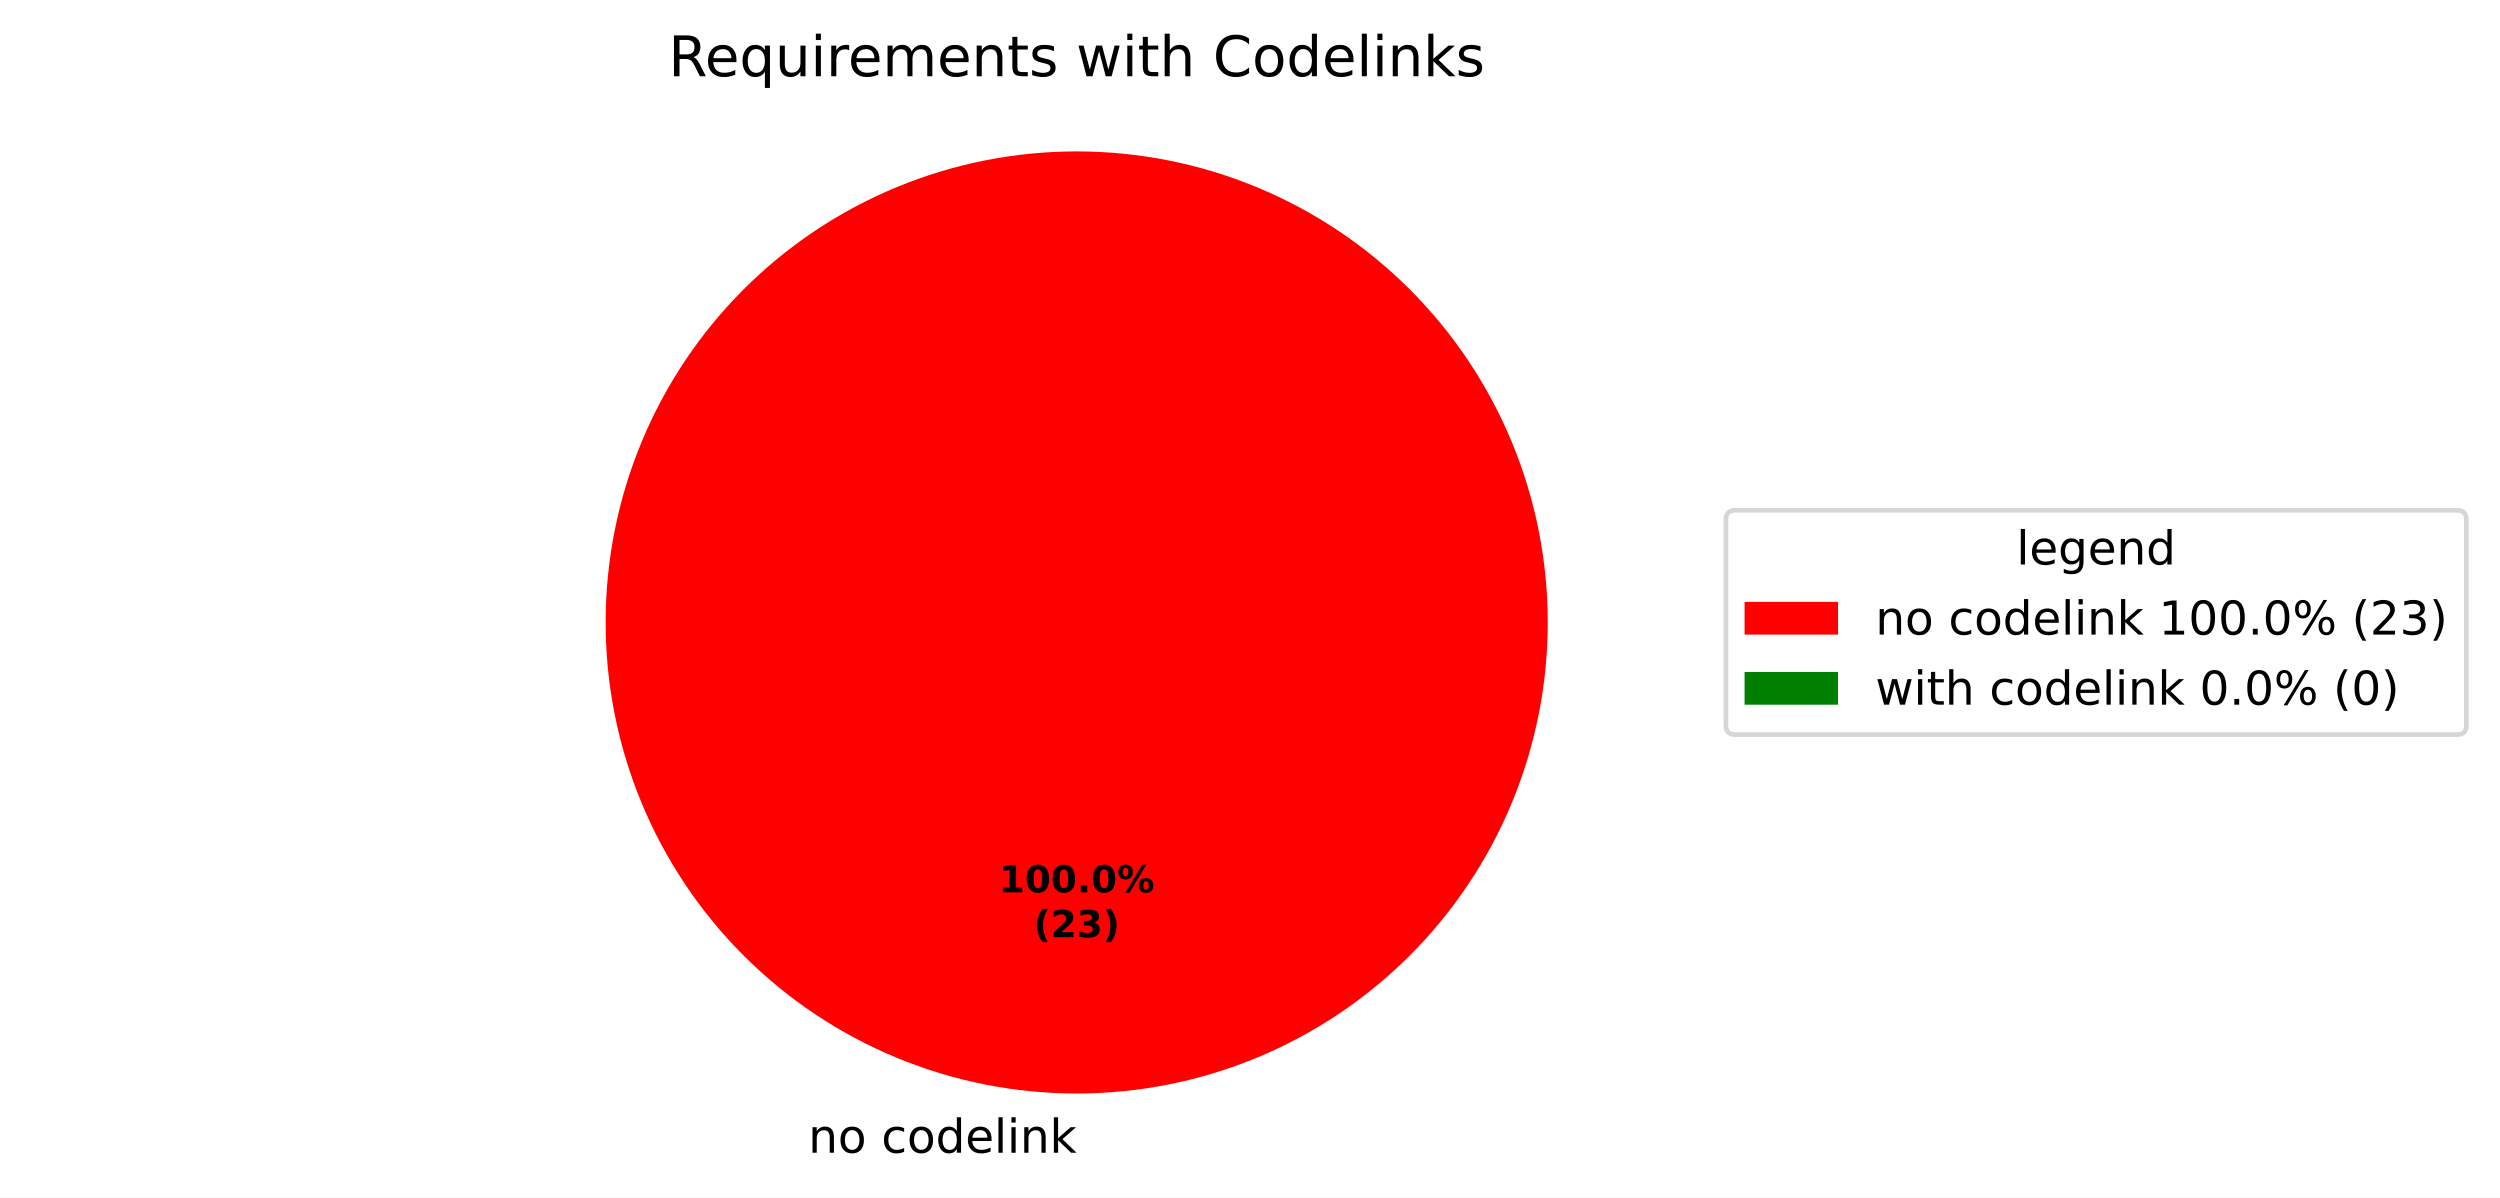
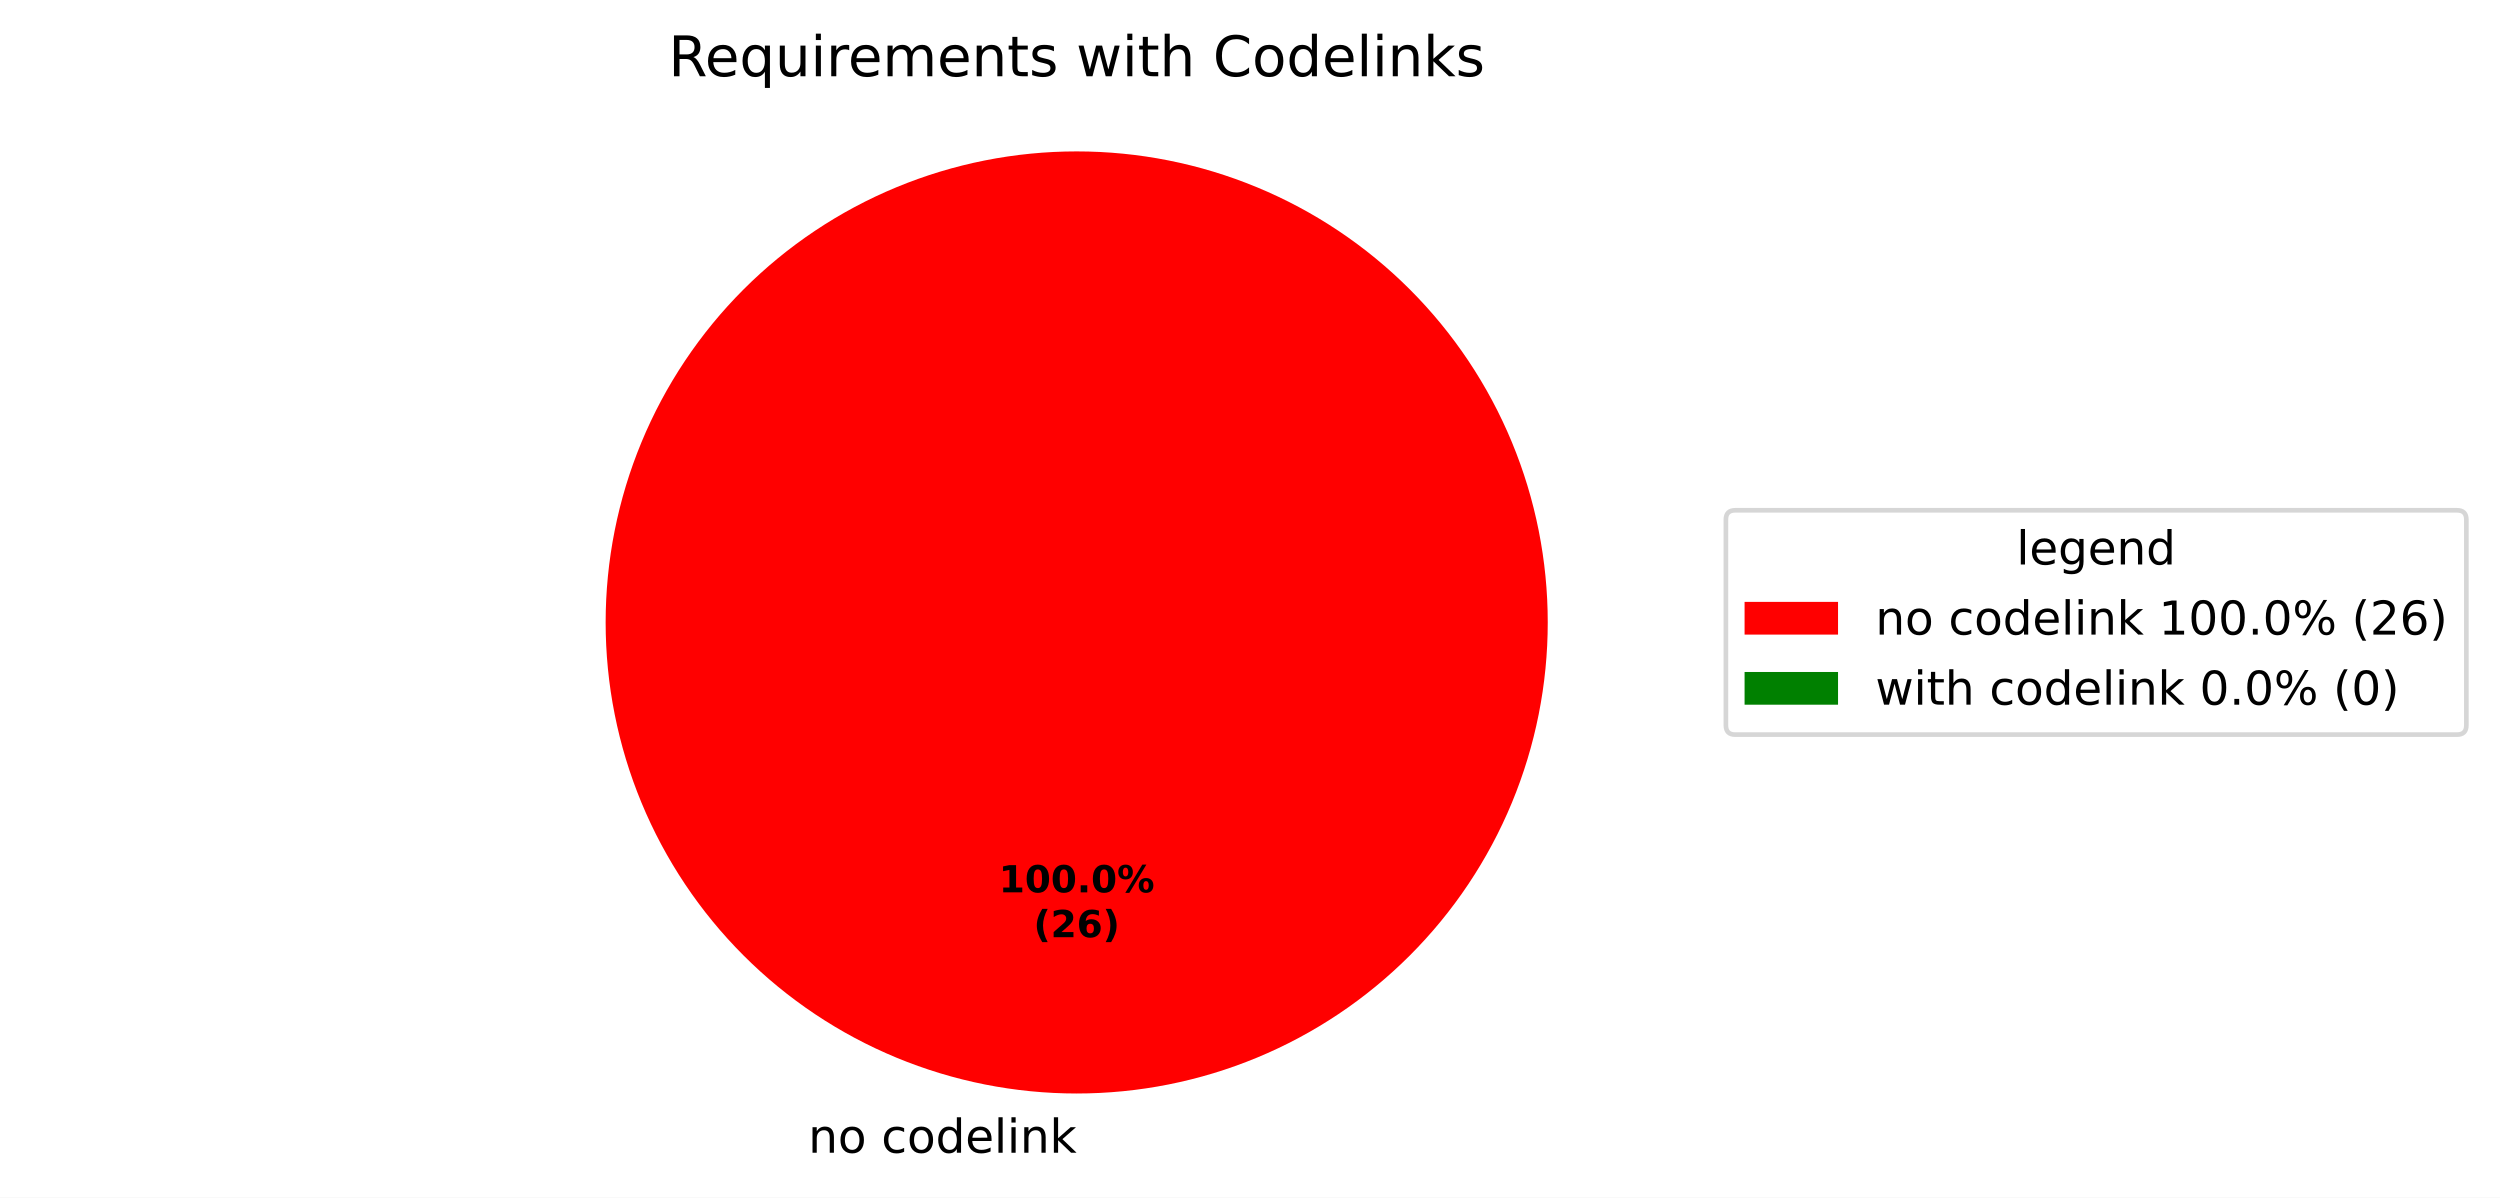
<svg xmlns="http://www.w3.org/2000/svg" xmlns:xlink="http://www.w3.org/1999/xlink" width="534.972pt" height="256.279pt" viewBox="0 0 534.972 256.279" version="1.1">
  <defs>
    <style type="text/css">*{stroke-linejoin: round; stroke-linecap: butt}</style>
  </defs>
  <g id="figure_1">
    <g id="patch_1">
      <path d="M 0 256.279  L 534.972 256.279  L 534.972 0  L 0 0  z " style="fill: #ffffff" />
    </g>
    <g id="axes_1">
      <g id="patch_2">
        <path d="M 331.2 133.198  C 331.2 119.961 328.593 106.853 323.527 94.624  C 318.462 82.394 311.036 71.282 301.676 61.922  C 292.316 52.562 281.204 45.137 268.974 40.071  C 256.745 35.006 243.637 32.398 230.4 32.398  C 217.163 32.398 204.055 35.006 191.826 40.071  C 179.596 45.137 168.484 52.562 159.124 61.922  C 149.764 71.282 142.338 82.394 137.273 94.624  C 132.207 106.853 129.6 119.961 129.6 133.198  C 129.6 146.435 132.207 159.543 137.273 171.773  C 142.338 184.002 149.764 195.115 159.124 204.474  C 168.484 213.834 179.596 221.26 191.826 226.325  C 204.055 231.391 217.163 233.998 230.4 233.998  C 243.637 233.998 256.745 231.391 268.974 226.325  C 281.204 221.26 292.316 213.834 301.676 204.474  C 311.036 195.115 318.462 184.002 323.527 171.773  C 328.593 159.543 331.2 146.435 331.2 133.198  M 230.4 133.198  z " style="fill: #ff0000" />
      </g>
      <g id="patch_3">
        <path d="M 230.4 32.398  C 230.4 32.398 230.4 32.398 230.4 32.398  L 230.4 133.198  z " style="fill: #008000" />
      </g>
      <g id="matplotlib.axis_1" />
      <g id="matplotlib.axis_2" />
      <g id="text_1">
        <g transform="translate(172.9625 246.6762) scale(0.1 -0.1)">
          <defs>
            <path id="DejaVuSans-51" d="M 3513 2113  L 3513 0  L 2938 0  L 2938 2094  Q 2938 2591 2744 2837  Q 2550 3084 2163 3084  Q 1697 3084 1428 2787  Q 1159 2491 1159 1978  L 1159 0  L 581 0  L 581 3500  L 1159 3500  L 1159 2956  Q 1366 3272 1645 3428  Q 1925 3584 2291 3584  Q 2894 3584 3203 3211  Q 3513 2838 3513 2113  z " transform="scale(0.015625)" />
            <path id="DejaVuSans-52" d="M 1959 3097  Q 1497 3097 1228 2736  Q 959 2375 959 1747  Q 959 1119 1226 758  Q 1494 397 1959 397  Q 2419 397 2687 759  Q 2956 1122 2956 1747  Q 2956 2369 2687 2733  Q 2419 3097 1959 3097  z M 1959 3584  Q 2709 3584 3137 3096  Q 3566 2609 3566 1747  Q 3566 888 3137 398  Q 2709 -91 1959 -91  Q 1206 -91 779 398  Q 353 888 353 1747  Q 353 2609 779 3096  Q 1206 3584 1959 3584  z " transform="scale(0.015625)" />
            <path id="DejaVuSans-3" transform="scale(0.015625)" />
            <path id="DejaVuSans-46" d="M 3122 3366  L 3122 2828  Q 2878 2963 2633 3030  Q 2388 3097 2138 3097  Q 1578 3097 1268 2742  Q 959 2388 959 1747  Q 959 1106 1268 751  Q 1578 397 2138 397  Q 2388 397 2633 464  Q 2878 531 3122 666  L 3122 134  Q 2881 22 2623 -34  Q 2366 -91 2075 -91  Q 1284 -91 818 406  Q 353 903 353 1747  Q 353 2603 823 3093  Q 1294 3584 2113 3584  Q 2378 3584 2631 3529  Q 2884 3475 3122 3366  z " transform="scale(0.015625)" />
            <path id="DejaVuSans-47" d="M 2906 2969  L 2906 4863  L 3481 4863  L 3481 0  L 2906 0  L 2906 525  Q 2725 213 2448 61  Q 2172 -91 1784 -91  Q 1150 -91 751 415  Q 353 922 353 1747  Q 353 2572 751 3078  Q 1150 3584 1784 3584  Q 2172 3584 2448 3432  Q 2725 3281 2906 2969  z M 947 1747  Q 947 1113 1208 752  Q 1469 391 1925 391  Q 2381 391 2643 752  Q 2906 1113 2906 1747  Q 2906 2381 2643 2742  Q 2381 3103 1925 3103  Q 1469 3103 1208 2742  Q 947 2381 947 1747  z " transform="scale(0.015625)" />
            <path id="DejaVuSans-48" d="M 3597 1894  L 3597 1613  L 953 1613  Q 991 1019 1311 708  Q 1631 397 2203 397  Q 2534 397 2845 478  Q 3156 559 3463 722  L 3463 178  Q 3153 47 2828 -22  Q 2503 -91 2169 -91  Q 1331 -91 842 396  Q 353 884 353 1716  Q 353 2575 817 3079  Q 1281 3584 2069 3584  Q 2775 3584 3186 3129  Q 3597 2675 3597 1894  z M 3022 2063  Q 3016 2534 2758 2815  Q 2500 3097 2075 3097  Q 1594 3097 1305 2825  Q 1016 2553 972 2059  L 3022 2063  z " transform="scale(0.015625)" />
            <path id="DejaVuSans-4f" d="M 603 4863  L 1178 4863  L 1178 0  L 603 0  L 603 4863  z " transform="scale(0.015625)" />
            <path id="DejaVuSans-4c" d="M 603 3500  L 1178 3500  L 1178 0  L 603 0  L 603 3500  z M 603 4863  L 1178 4863  L 1178 4134  L 603 4134  L 603 4863  z " transform="scale(0.015625)" />
            <path id="DejaVuSans-4e" d="M 581 4863  L 1159 4863  L 1159 1991  L 2875 3500  L 3609 3500  L 1753 1863  L 3688 0  L 2938 0  L 1159 1709  L 1159 0  L 581 0  L 581 4863  z " transform="scale(0.015625)" />
          </defs>
          <use xlink:href="#DejaVuSans-51" />
          <use xlink:href="#DejaVuSans-52" transform="translate(63.375 0)" />
          <use xlink:href="#DejaVuSans-3" transform="translate(124.5625 0)" />
          <use xlink:href="#DejaVuSans-46" transform="translate(156.3438 0)" />
          <use xlink:href="#DejaVuSans-52" transform="translate(211.3281 0)" />
          <use xlink:href="#DejaVuSans-47" transform="translate(272.5156 0)" />
          <use xlink:href="#DejaVuSans-48" transform="translate(336 0)" />
          <use xlink:href="#DejaVuSans-4f" transform="translate(397.5312 0)" />
          <use xlink:href="#DejaVuSans-4c" transform="translate(425.3125 0)" />
          <use xlink:href="#DejaVuSans-51" transform="translate(453.0938 0)" />
          <use xlink:href="#DejaVuSans-4e" transform="translate(516.4688 0)" />
        </g>
      </g>
      <g id="text_2">
        <g transform="translate(213.74 190.9555) scale(0.08 -0.08)">
          <defs>
            <path id="DejaVuSans-Bold-14" d="M 750 831  L 1813 831  L 1813 3847  L 722 3622  L 722 4441  L 1806 4666  L 2950 4666  L 2950 831  L 4013 831  L 4013 0  L 750 0  L 750 831  z " transform="scale(0.015625)" />
            <path id="DejaVuSans-Bold-13" d="M 2944 2338  Q 2944 3213 2780 3570  Q 2616 3928 2228 3928  Q 1841 3928 1675 3570  Q 1509 3213 1509 2338  Q 1509 1453 1675 1090  Q 1841 728 2228 728  Q 2613 728 2778 1090  Q 2944 1453 2944 2338  z M 4147 2328  Q 4147 1169 3647 539  Q 3147 -91 2228 -91  Q 1306 -91 806 539  Q 306 1169 306 2328  Q 306 3491 806 4120  Q 1306 4750 2228 4750  Q 3147 4750 3647 4120  Q 4147 3491 4147 2328  z " transform="scale(0.015625)" />
            <path id="DejaVuSans-Bold-11" d="M 653 1209  L 1778 1209  L 1778 0  L 653 0  L 653 1209  z " transform="scale(0.015625)" />
            <path id="DejaVuSans-Bold-8" d="M 4959 1925  Q 4738 1925 4616 1733  Q 4494 1541 4494 1184  Q 4494 825 4614 633  Q 4734 441 4959 441  Q 5184 441 5303 633  Q 5422 825 5422 1184  Q 5422 1541 5301 1733  Q 5181 1925 4959 1925  z M 4959 2450  Q 5541 2450 5875 2112  Q 6209 1775 6209 1184  Q 6209 594 5875 251  Q 5541 -91 4959 -91  Q 4378 -91 4042 251  Q 3706 594 3706 1184  Q 3706 1772 4042 2111  Q 4378 2450 4959 2450  z M 2094 -91  L 1403 -91  L 4319 4750  L 5013 4750  L 2094 -91  z M 1453 4750  Q 2034 4750 2367 4411  Q 2700 4072 2700 3481  Q 2700 2891 2367 2550  Q 2034 2209 1453 2209  Q 872 2209 539 2550  Q 206 2891 206 3481  Q 206 4072 539 4411  Q 872 4750 1453 4750  z M 1453 4225  Q 1228 4225 1106 4031  Q 984 3838 984 3481  Q 984 3122 1106 2926  Q 1228 2731 1453 2731  Q 1678 2731 1798 2926  Q 1919 3122 1919 3481  Q 1919 3838 1797 4031  Q 1675 4225 1453 4225  z " transform="scale(0.015625)" />
          </defs>
          <use xlink:href="#DejaVuSans-Bold-14" />
          <use xlink:href="#DejaVuSans-Bold-13" transform="translate(69.57812 0)" />
          <use xlink:href="#DejaVuSans-Bold-13" transform="translate(139.1562 0)" />
          <use xlink:href="#DejaVuSans-Bold-11" transform="translate(208.7344 0)" />
          <use xlink:href="#DejaVuSans-Bold-13" transform="translate(246.7188 0)" />
          <use xlink:href="#DejaVuSans-Bold-8" transform="translate(316.2969 0)" />
        </g>
        <g transform="translate(221.1775 200.557) scale(0.08 -0.08)">
          <defs>
            <path id="DejaVuSans-Bold-b" d="M 2413 -844  L 1484 -844  Q 1006 -72 778 623  Q 550 1319 550 2003  Q 550 2688 779 3389  Q 1009 4091 1484 4856  L 2413 4856  Q 2013 4116 1813 3408  Q 1613 2700 1613 2009  Q 1613 1319 1811 609  Q 2009 -100 2413 -844  z " transform="scale(0.015625)" />
            <path id="DejaVuSans-Bold-15" d="M 1844 884  L 3897 884  L 3897 0  L 506 0  L 506 884  L 2209 2388  Q 2438 2594 2547 2791  Q 2656 2988 2656 3200  Q 2656 3528 2436 3728  Q 2216 3928 1850 3928  Q 1569 3928 1234 3808  Q 900 3688 519 3450  L 519 4475  Q 925 4609 1322 4679  Q 1719 4750 2100 4750  Q 2938 4750 3402 4381  Q 3866 4013 3866 3353  Q 3866 2972 3669 2642  Q 3472 2313 2841 1759  L 1844 884  z " transform="scale(0.015625)" />
-             <path id="DejaVuSans-Bold-16" d="M 2981 2516  Q 3453 2394 3698 2092  Q 3944 1791 3944 1325  Q 3944 631 3412 270  Q 2881 -91 1863 -91  Q 1503 -91 1142 -33  Q 781 25 428 141  L 428 1069  Q 766 900 1098 814  Q 1431 728 1753 728  Q 2231 728 2486 893  Q 2741 1059 2741 1369  Q 2741 1688 2480 1852  Q 2219 2016 1709 2016  L 1228 2016  L 1228 2791  L 1734 2791  Q 2188 2791 2409 2933  Q 2631 3075 2631 3366  Q 2631 3634 2415 3781  Q 2200 3928 1806 3928  Q 1516 3928 1219 3862  Q 922 3797 628 3669  L 628 4550  Q 984 4650 1334 4700  Q 1684 4750 2022 4750  Q 2931 4750 3382 4451  Q 3834 4153 3834 3553  Q 3834 3144 3618 2883  Q 3403 2622 2981 2516  z " transform="scale(0.015625)" />
+             <path id="DejaVuSans-Bold-19" d="M 2316 2303  Q 2000 2303 1842 2098  Q 1684 1894 1684 1484  Q 1684 1075 1842 870  Q 2000 666 2316 666  Q 2634 666 2792 870  Q 2950 1075 2950 1484  Q 2950 1894 2792 2098  Q 2634 2303 2316 2303  z M 3803 4544  L 3803 3681  Q 3506 3822 3243 3889  Q 2981 3956 2731 3956  Q 2194 3956 1894 3657  Q 1594 3359 1544 2772  Q 1750 2925 1990 3001  Q 2231 3078 2516 3078  Q 3231 3078 3670 2659  Q 4109 2241 4109 1563  Q 4109 813 3618 361  Q 3128 -91 2303 -91  Q 1394 -91 895 523  Q 397 1138 397 2266  Q 397 3422 980 4083  Q 1563 4744 2578 4744  Q 2900 4744 3203 4694  Q 3506 4644 3803 4544  z " transform="scale(0.015625)" />
            <path id="DejaVuSans-Bold-c" d="M 513 -844  Q 913 -100 1113 609  Q 1313 1319 1313 2009  Q 1313 2700 1113 3408  Q 913 4116 513 4856  L 1441 4856  Q 1916 4091 2145 3389  Q 2375 2688 2375 2003  Q 2375 1319 2147 623  Q 1919 -72 1441 -844  L 513 -844  z " transform="scale(0.015625)" />
          </defs>
          <use xlink:href="#DejaVuSans-Bold-b" />
          <use xlink:href="#DejaVuSans-Bold-15" transform="translate(45.70312 0)" />
-           <use xlink:href="#DejaVuSans-Bold-16" transform="translate(115.2812 0)" />
+           <use xlink:href="#DejaVuSans-Bold-19" transform="translate(115.2812 0)" />
          <use xlink:href="#DejaVuSans-Bold-c" transform="translate(184.8594 0)" />
        </g>
      </g>
      <g id="text_3">
        <g transform="translate(143.0466 16.31812) scale(0.12 -0.12)">
          <defs>
            <path id="DejaVuSans-35" d="M 2841 2188  Q 3044 2119 3236 1894  Q 3428 1669 3622 1275  L 4263 0  L 3584 0  L 2988 1197  Q 2756 1666 2539 1819  Q 2322 1972 1947 1972  L 1259 1972  L 1259 0  L 628 0  L 628 4666  L 2053 4666  Q 2853 4666 3247 4331  Q 3641 3997 3641 3322  Q 3641 2881 3436 2590  Q 3231 2300 2841 2188  z M 1259 4147  L 1259 2491  L 2053 2491  Q 2509 2491 2742 2702  Q 2975 2913 2975 3322  Q 2975 3731 2742 3939  Q 2509 4147 2053 4147  L 1259 4147  z " transform="scale(0.015625)" />
            <path id="DejaVuSans-54" d="M 947 1747  Q 947 1113 1208 752  Q 1469 391 1925 391  Q 2381 391 2643 752  Q 2906 1113 2906 1747  Q 2906 2381 2643 2742  Q 2381 3103 1925 3103  Q 1469 3103 1208 2742  Q 947 2381 947 1747  z M 2906 525  Q 2725 213 2448 61  Q 2172 -91 1784 -91  Q 1150 -91 751 415  Q 353 922 353 1747  Q 353 2572 751 3078  Q 1150 3584 1784 3584  Q 2172 3584 2448 3432  Q 2725 3281 2906 2969  L 2906 3500  L 3481 3500  L 3481 -1331  L 2906 -1331  L 2906 525  z " transform="scale(0.015625)" />
            <path id="DejaVuSans-58" d="M 544 1381  L 544 3500  L 1119 3500  L 1119 1403  Q 1119 906 1312 657  Q 1506 409 1894 409  Q 2359 409 2629 706  Q 2900 1003 2900 1516  L 2900 3500  L 3475 3500  L 3475 0  L 2900 0  L 2900 538  Q 2691 219 2414 64  Q 2138 -91 1772 -91  Q 1169 -91 856 284  Q 544 659 544 1381  z M 1991 3584  L 1991 3584  z " transform="scale(0.015625)" />
            <path id="DejaVuSans-55" d="M 2631 2963  Q 2534 3019 2420 3045  Q 2306 3072 2169 3072  Q 1681 3072 1420 2755  Q 1159 2438 1159 1844  L 1159 0  L 581 0  L 581 3500  L 1159 3500  L 1159 2956  Q 1341 3275 1631 3429  Q 1922 3584 2338 3584  Q 2397 3584 2469 3576  Q 2541 3569 2628 3553  L 2631 2963  z " transform="scale(0.015625)" />
            <path id="DejaVuSans-50" d="M 3328 2828  Q 3544 3216 3844 3400  Q 4144 3584 4550 3584  Q 5097 3584 5394 3201  Q 5691 2819 5691 2113  L 5691 0  L 5113 0  L 5113 2094  Q 5113 2597 4934 2840  Q 4756 3084 4391 3084  Q 3944 3084 3684 2787  Q 3425 2491 3425 1978  L 3425 0  L 2847 0  L 2847 2094  Q 2847 2600 2669 2842  Q 2491 3084 2119 3084  Q 1678 3084 1418 2786  Q 1159 2488 1159 1978  L 1159 0  L 581 0  L 581 3500  L 1159 3500  L 1159 2956  Q 1356 3278 1631 3431  Q 1906 3584 2284 3584  Q 2666 3584 2933 3390  Q 3200 3197 3328 2828  z " transform="scale(0.015625)" />
            <path id="DejaVuSans-57" d="M 1172 4494  L 1172 3500  L 2356 3500  L 2356 3053  L 1172 3053  L 1172 1153  Q 1172 725 1289 603  Q 1406 481 1766 481  L 2356 481  L 2356 0  L 1766 0  Q 1100 0 847 248  Q 594 497 594 1153  L 594 3053  L 172 3053  L 172 3500  L 594 3500  L 594 4494  L 1172 4494  z " transform="scale(0.015625)" />
            <path id="DejaVuSans-56" d="M 2834 3397  L 2834 2853  Q 2591 2978 2328 3040  Q 2066 3103 1784 3103  Q 1356 3103 1142 2972  Q 928 2841 928 2578  Q 928 2378 1081 2264  Q 1234 2150 1697 2047  L 1894 2003  Q 2506 1872 2764 1633  Q 3022 1394 3022 966  Q 3022 478 2636 193  Q 2250 -91 1575 -91  Q 1294 -91 989 -36  Q 684 19 347 128  L 347 722  Q 666 556 975 473  Q 1284 391 1588 391  Q 1994 391 2212 530  Q 2431 669 2431 922  Q 2431 1156 2273 1281  Q 2116 1406 1581 1522  L 1381 1569  Q 847 1681 609 1914  Q 372 2147 372 2553  Q 372 3047 722 3315  Q 1072 3584 1716 3584  Q 2034 3584 2315 3537  Q 2597 3491 2834 3397  z " transform="scale(0.015625)" />
            <path id="DejaVuSans-5a" d="M 269 3500  L 844 3500  L 1563 769  L 2278 3500  L 2956 3500  L 3675 769  L 4391 3500  L 4966 3500  L 4050 0  L 3372 0  L 2619 2869  L 1863 0  L 1184 0  L 269 3500  z " transform="scale(0.015625)" />
            <path id="DejaVuSans-4b" d="M 3513 2113  L 3513 0  L 2938 0  L 2938 2094  Q 2938 2591 2744 2837  Q 2550 3084 2163 3084  Q 1697 3084 1428 2787  Q 1159 2491 1159 1978  L 1159 0  L 581 0  L 581 4863  L 1159 4863  L 1159 2956  Q 1366 3272 1645 3428  Q 1925 3584 2291 3584  Q 2894 3584 3203 3211  Q 3513 2838 3513 2113  z " transform="scale(0.015625)" />
            <path id="DejaVuSans-26" d="M 4122 4306  L 4122 3641  Q 3803 3938 3442 4084  Q 3081 4231 2675 4231  Q 1875 4231 1450 3742  Q 1025 3253 1025 2328  Q 1025 1406 1450 917  Q 1875 428 2675 428  Q 3081 428 3442 575  Q 3803 722 4122 1019  L 4122 359  Q 3791 134 3420 21  Q 3050 -91 2638 -91  Q 1578 -91 968 557  Q 359 1206 359 2328  Q 359 3453 968 4101  Q 1578 4750 2638 4750  Q 3056 4750 3426 4639  Q 3797 4528 4122 4306  z " transform="scale(0.015625)" />
          </defs>
          <use xlink:href="#DejaVuSans-35" />
          <use xlink:href="#DejaVuSans-48" transform="translate(65 0)" />
          <use xlink:href="#DejaVuSans-54" transform="translate(126.5312 0)" />
          <use xlink:href="#DejaVuSans-58" transform="translate(190.0156 0)" />
          <use xlink:href="#DejaVuSans-4c" transform="translate(253.3906 0)" />
          <use xlink:href="#DejaVuSans-55" transform="translate(281.1719 0)" />
          <use xlink:href="#DejaVuSans-48" transform="translate(320.0781 0)" />
          <use xlink:href="#DejaVuSans-50" transform="translate(381.6094 0)" />
          <use xlink:href="#DejaVuSans-48" transform="translate(479.0156 0)" />
          <use xlink:href="#DejaVuSans-51" transform="translate(540.5469 0)" />
          <use xlink:href="#DejaVuSans-57" transform="translate(603.9219 0)" />
          <use xlink:href="#DejaVuSans-56" transform="translate(643.125 0)" />
          <use xlink:href="#DejaVuSans-3" transform="translate(695.2188 0)" />
          <use xlink:href="#DejaVuSans-5a" transform="translate(727 0)" />
          <use xlink:href="#DejaVuSans-4c" transform="translate(808.7812 0)" />
          <use xlink:href="#DejaVuSans-57" transform="translate(836.5625 0)" />
          <use xlink:href="#DejaVuSans-4b" transform="translate(875.7656 0)" />
          <use xlink:href="#DejaVuSans-3" transform="translate(939.1406 0)" />
          <use xlink:href="#DejaVuSans-26" transform="translate(970.9219 0)" />
          <use xlink:href="#DejaVuSans-52" transform="translate(1040.75 0)" />
          <use xlink:href="#DejaVuSans-47" transform="translate(1101.938 0)" />
          <use xlink:href="#DejaVuSans-48" transform="translate(1165.422 0)" />
          <use xlink:href="#DejaVuSans-4f" transform="translate(1226.953 0)" />
          <use xlink:href="#DejaVuSans-4c" transform="translate(1254.734 0)" />
          <use xlink:href="#DejaVuSans-51" transform="translate(1282.516 0)" />
          <use xlink:href="#DejaVuSans-4e" transform="translate(1345.891 0)" />
          <use xlink:href="#DejaVuSans-56" transform="translate(1403.797 0)" />
        </g>
      </g>
      <g id="legend_1">
        <g id="patch_4">
          <path d="M 371.32 157.199  L 525.772 157.199  Q 527.772 157.199 527.772 155.199  L 527.772 111.197  Q 527.772 109.197 525.772 109.197  L 371.32 109.197  Q 369.32 109.197 369.32 111.197  L 369.32 155.199  Q 369.32 157.199 371.32 157.199  z " style="fill: #ffffff; opacity: 0.8; stroke: #cccccc; stroke-linejoin: miter" />
        </g>
        <g id="text_4">
          <g transform="translate(431.4864 120.7954) scale(0.1 -0.1)">
            <defs>
              <path id="DejaVuSans-4a" d="M 2906 1791  Q 2906 2416 2648 2759  Q 2391 3103 1925 3103  Q 1463 3103 1205 2759  Q 947 2416 947 1791  Q 947 1169 1205 825  Q 1463 481 1925 481  Q 2391 481 2648 825  Q 2906 1169 2906 1791  z M 3481 434  Q 3481 -459 3084 -895  Q 2688 -1331 1869 -1331  Q 1566 -1331 1297 -1286  Q 1028 -1241 775 -1147  L 775 -588  Q 1028 -725 1275 -790  Q 1522 -856 1778 -856  Q 2344 -856 2625 -561  Q 2906 -266 2906 331  L 2906 616  Q 2728 306 2450 153  Q 2172 0 1784 0  Q 1141 0 747 490  Q 353 981 353 1791  Q 353 2603 747 3093  Q 1141 3584 1784 3584  Q 2172 3584 2450 3431  Q 2728 3278 2906 2969  L 2906 3500  L 3481 3500  L 3481 434  z " transform="scale(0.015625)" />
            </defs>
            <use xlink:href="#DejaVuSans-4f" />
            <use xlink:href="#DejaVuSans-48" transform="translate(27.78125 0)" />
            <use xlink:href="#DejaVuSans-4a" transform="translate(89.3125 0)" />
            <use xlink:href="#DejaVuSans-48" transform="translate(152.7969 0)" />
            <use xlink:href="#DejaVuSans-51" transform="translate(214.3281 0)" />
            <use xlink:href="#DejaVuSans-47" transform="translate(277.7031 0)" />
          </g>
        </g>
        <g id="patch_5">
          <path d="M 373.32 135.796  L 393.32 135.796  L 393.32 128.796  L 373.32 128.796  z " style="fill: #ff0000" />
        </g>
        <g id="text_5">
          <g transform="translate(401.32 135.7962) scale(0.1 -0.1)">
            <defs>
              <path id="DejaVuSans-14" d="M 794 531  L 1825 531  L 1825 4091  L 703 3866  L 703 4441  L 1819 4666  L 2450 4666  L 2450 531  L 3481 531  L 3481 0  L 794 0  L 794 531  z " transform="scale(0.015625)" />
              <path id="DejaVuSans-13" d="M 2034 4250  Q 1547 4250 1301 3770  Q 1056 3291 1056 2328  Q 1056 1369 1301 889  Q 1547 409 2034 409  Q 2525 409 2770 889  Q 3016 1369 3016 2328  Q 3016 3291 2770 3770  Q 2525 4250 2034 4250  z M 2034 4750  Q 2819 4750 3233 4129  Q 3647 3509 3647 2328  Q 3647 1150 3233 529  Q 2819 -91 2034 -91  Q 1250 -91 836 529  Q 422 1150 422 2328  Q 422 3509 836 4129  Q 1250 4750 2034 4750  z " transform="scale(0.015625)" />
              <path id="DejaVuSans-11" d="M 684 794  L 1344 794  L 1344 0  L 684 0  L 684 794  z " transform="scale(0.015625)" />
              <path id="DejaVuSans-8" d="M 4653 2053  Q 4381 2053 4226 1822  Q 4072 1591 4072 1178  Q 4072 772 4226 539  Q 4381 306 4653 306  Q 4919 306 5073 539  Q 5228 772 5228 1178  Q 5228 1588 5073 1820  Q 4919 2053 4653 2053  z M 4653 2450  Q 5147 2450 5437 2106  Q 5728 1763 5728 1178  Q 5728 594 5436 251  Q 5144 -91 4653 -91  Q 4153 -91 3862 251  Q 3572 594 3572 1178  Q 3572 1766 3864 2108  Q 4156 2450 4653 2450  z M 1428 4353  Q 1159 4353 1004 4120  Q 850 3888 850 3481  Q 850 3069 1003 2837  Q 1156 2606 1428 2606  Q 1700 2606 1854 2837  Q 2009 3069 2009 3481  Q 2009 3884 1853 4118  Q 1697 4353 1428 4353  z M 4250 4750  L 4750 4750  L 1831 -91  L 1331 -91  L 4250 4750  z M 1428 4750  Q 1922 4750 2215 4408  Q 2509 4066 2509 3481  Q 2509 2891 2217 2550  Q 1925 2209 1428 2209  Q 931 2209 642 2551  Q 353 2894 353 3481  Q 353 4063 643 4406  Q 934 4750 1428 4750  z " transform="scale(0.015625)" />
              <path id="DejaVuSans-b" d="M 1984 4856  Q 1566 4138 1362 3434  Q 1159 2731 1159 2009  Q 1159 1288 1364 580  Q 1569 -128 1984 -844  L 1484 -844  Q 1016 -109 783 600  Q 550 1309 550 2009  Q 550 2706 781 3412  Q 1013 4119 1484 4856  L 1984 4856  z " transform="scale(0.015625)" />
              <path id="DejaVuSans-15" d="M 1228 531  L 3431 531  L 3431 0  L 469 0  L 469 531  Q 828 903 1448 1529  Q 2069 2156 2228 2338  Q 2531 2678 2651 2914  Q 2772 3150 2772 3378  Q 2772 3750 2511 3984  Q 2250 4219 1831 4219  Q 1534 4219 1204 4116  Q 875 4013 500 3803  L 500 4441  Q 881 4594 1212 4672  Q 1544 4750 1819 4750  Q 2544 4750 2975 4387  Q 3406 4025 3406 3419  Q 3406 3131 3298 2873  Q 3191 2616 2906 2266  Q 2828 2175 2409 1742  Q 1991 1309 1228 531  z " transform="scale(0.015625)" />
-               <path id="DejaVuSans-16" d="M 2597 2516  Q 3050 2419 3304 2112  Q 3559 1806 3559 1356  Q 3559 666 3084 287  Q 2609 -91 1734 -91  Q 1441 -91 1130 -33  Q 819 25 488 141  L 488 750  Q 750 597 1062 519  Q 1375 441 1716 441  Q 2309 441 2620 675  Q 2931 909 2931 1356  Q 2931 1769 2642 2001  Q 2353 2234 1838 2234  L 1294 2234  L 1294 2753  L 1863 2753  Q 2328 2753 2575 2939  Q 2822 3125 2822 3475  Q 2822 3834 2567 4026  Q 2313 4219 1838 4219  Q 1578 4219 1281 4162  Q 984 4106 628 3988  L 628 4550  Q 988 4650 1302 4700  Q 1616 4750 1894 4750  Q 2613 4750 3031 4423  Q 3450 4097 3450 3541  Q 3450 3153 3228 2886  Q 3006 2619 2597 2516  z " transform="scale(0.015625)" />
+               <path id="DejaVuSans-19" d="M 2113 2584  Q 1688 2584 1439 2293  Q 1191 2003 1191 1497  Q 1191 994 1439 701  Q 1688 409 2113 409  Q 2538 409 2786 701  Q 3034 994 3034 1497  Q 3034 2003 2786 2293  Q 2538 2584 2113 2584  z M 3366 4563  L 3366 3988  Q 3128 4100 2886 4159  Q 2644 4219 2406 4219  Q 1781 4219 1451 3797  Q 1122 3375 1075 2522  Q 1259 2794 1537 2939  Q 1816 3084 2150 3084  Q 2853 3084 3261 2657  Q 3669 2231 3669 1497  Q 3669 778 3244 343  Q 2819 -91 2113 -91  Q 1303 -91 875 529  Q 447 1150 447 2328  Q 447 3434 972 4092  Q 1497 4750 2381 4750  Q 2619 4750 2861 4703  Q 3103 4656 3366 4563  z " transform="scale(0.015625)" />
              <path id="DejaVuSans-c" d="M 513 4856  L 1013 4856  Q 1481 4119 1714 3412  Q 1947 2706 1947 2009  Q 1947 1309 1714 600  Q 1481 -109 1013 -844  L 513 -844  Q 928 -128 1133 580  Q 1338 1288 1338 2009  Q 1338 2731 1133 3434  Q 928 4138 513 4856  z " transform="scale(0.015625)" />
            </defs>
            <use xlink:href="#DejaVuSans-51" />
            <use xlink:href="#DejaVuSans-52" transform="translate(63.375 0)" />
            <use xlink:href="#DejaVuSans-3" transform="translate(124.5625 0)" />
            <use xlink:href="#DejaVuSans-46" transform="translate(156.3438 0)" />
            <use xlink:href="#DejaVuSans-52" transform="translate(211.3281 0)" />
            <use xlink:href="#DejaVuSans-47" transform="translate(272.5156 0)" />
            <use xlink:href="#DejaVuSans-48" transform="translate(336 0)" />
            <use xlink:href="#DejaVuSans-4f" transform="translate(397.5312 0)" />
            <use xlink:href="#DejaVuSans-4c" transform="translate(425.3125 0)" />
            <use xlink:href="#DejaVuSans-51" transform="translate(453.0938 0)" />
            <use xlink:href="#DejaVuSans-4e" transform="translate(516.4688 0)" />
            <use xlink:href="#DejaVuSans-3" transform="translate(574.375 0)" />
            <use xlink:href="#DejaVuSans-14" transform="translate(606.1562 0)" />
            <use xlink:href="#DejaVuSans-13" transform="translate(669.7812 0)" />
            <use xlink:href="#DejaVuSans-13" transform="translate(733.4062 0)" />
            <use xlink:href="#DejaVuSans-11" transform="translate(797.0312 0)" />
            <use xlink:href="#DejaVuSans-13" transform="translate(828.8125 0)" />
            <use xlink:href="#DejaVuSans-8" transform="translate(892.4375 0)" />
            <use xlink:href="#DejaVuSans-3" transform="translate(987.4531 0)" />
            <use xlink:href="#DejaVuSans-b" transform="translate(1019.234 0)" />
            <use xlink:href="#DejaVuSans-15" transform="translate(1058.25 0)" />
-             <use xlink:href="#DejaVuSans-16" transform="translate(1121.875 0)" />
+             <use xlink:href="#DejaVuSans-19" transform="translate(1121.875 0)" />
            <use xlink:href="#DejaVuSans-c" transform="translate(1185.5 0)" />
          </g>
        </g>
        <g id="patch_6">
          <path d="M 373.32 150.797  L 393.32 150.797  L 393.32 143.797  L 373.32 143.797  z " style="fill: #008000" />
        </g>
        <g id="text_6">
          <g transform="translate(401.32 150.797) scale(0.1 -0.1)">
            <use xlink:href="#DejaVuSans-5a" />
            <use xlink:href="#DejaVuSans-4c" transform="translate(81.78125 0)" />
            <use xlink:href="#DejaVuSans-57" transform="translate(109.5625 0)" />
            <use xlink:href="#DejaVuSans-4b" transform="translate(148.7656 0)" />
            <use xlink:href="#DejaVuSans-3" transform="translate(212.1406 0)" />
            <use xlink:href="#DejaVuSans-46" transform="translate(243.9219 0)" />
            <use xlink:href="#DejaVuSans-52" transform="translate(298.9062 0)" />
            <use xlink:href="#DejaVuSans-47" transform="translate(360.0938 0)" />
            <use xlink:href="#DejaVuSans-48" transform="translate(423.5781 0)" />
            <use xlink:href="#DejaVuSans-4f" transform="translate(485.1094 0)" />
            <use xlink:href="#DejaVuSans-4c" transform="translate(512.8906 0)" />
            <use xlink:href="#DejaVuSans-51" transform="translate(540.6719 0)" />
            <use xlink:href="#DejaVuSans-4e" transform="translate(604.0469 0)" />
            <use xlink:href="#DejaVuSans-3" transform="translate(661.9531 0)" />
            <use xlink:href="#DejaVuSans-13" transform="translate(693.7344 0)" />
            <use xlink:href="#DejaVuSans-11" transform="translate(757.3594 0)" />
            <use xlink:href="#DejaVuSans-13" transform="translate(789.1406 0)" />
            <use xlink:href="#DejaVuSans-8" transform="translate(852.7656 0)" />
            <use xlink:href="#DejaVuSans-3" transform="translate(947.7812 0)" />
            <use xlink:href="#DejaVuSans-b" transform="translate(979.5625 0)" />
            <use xlink:href="#DejaVuSans-13" transform="translate(1018.578 0)" />
            <use xlink:href="#DejaVuSans-c" transform="translate(1082.203 0)" />
          </g>
        </g>
      </g>
    </g>
  </g>
</svg>
